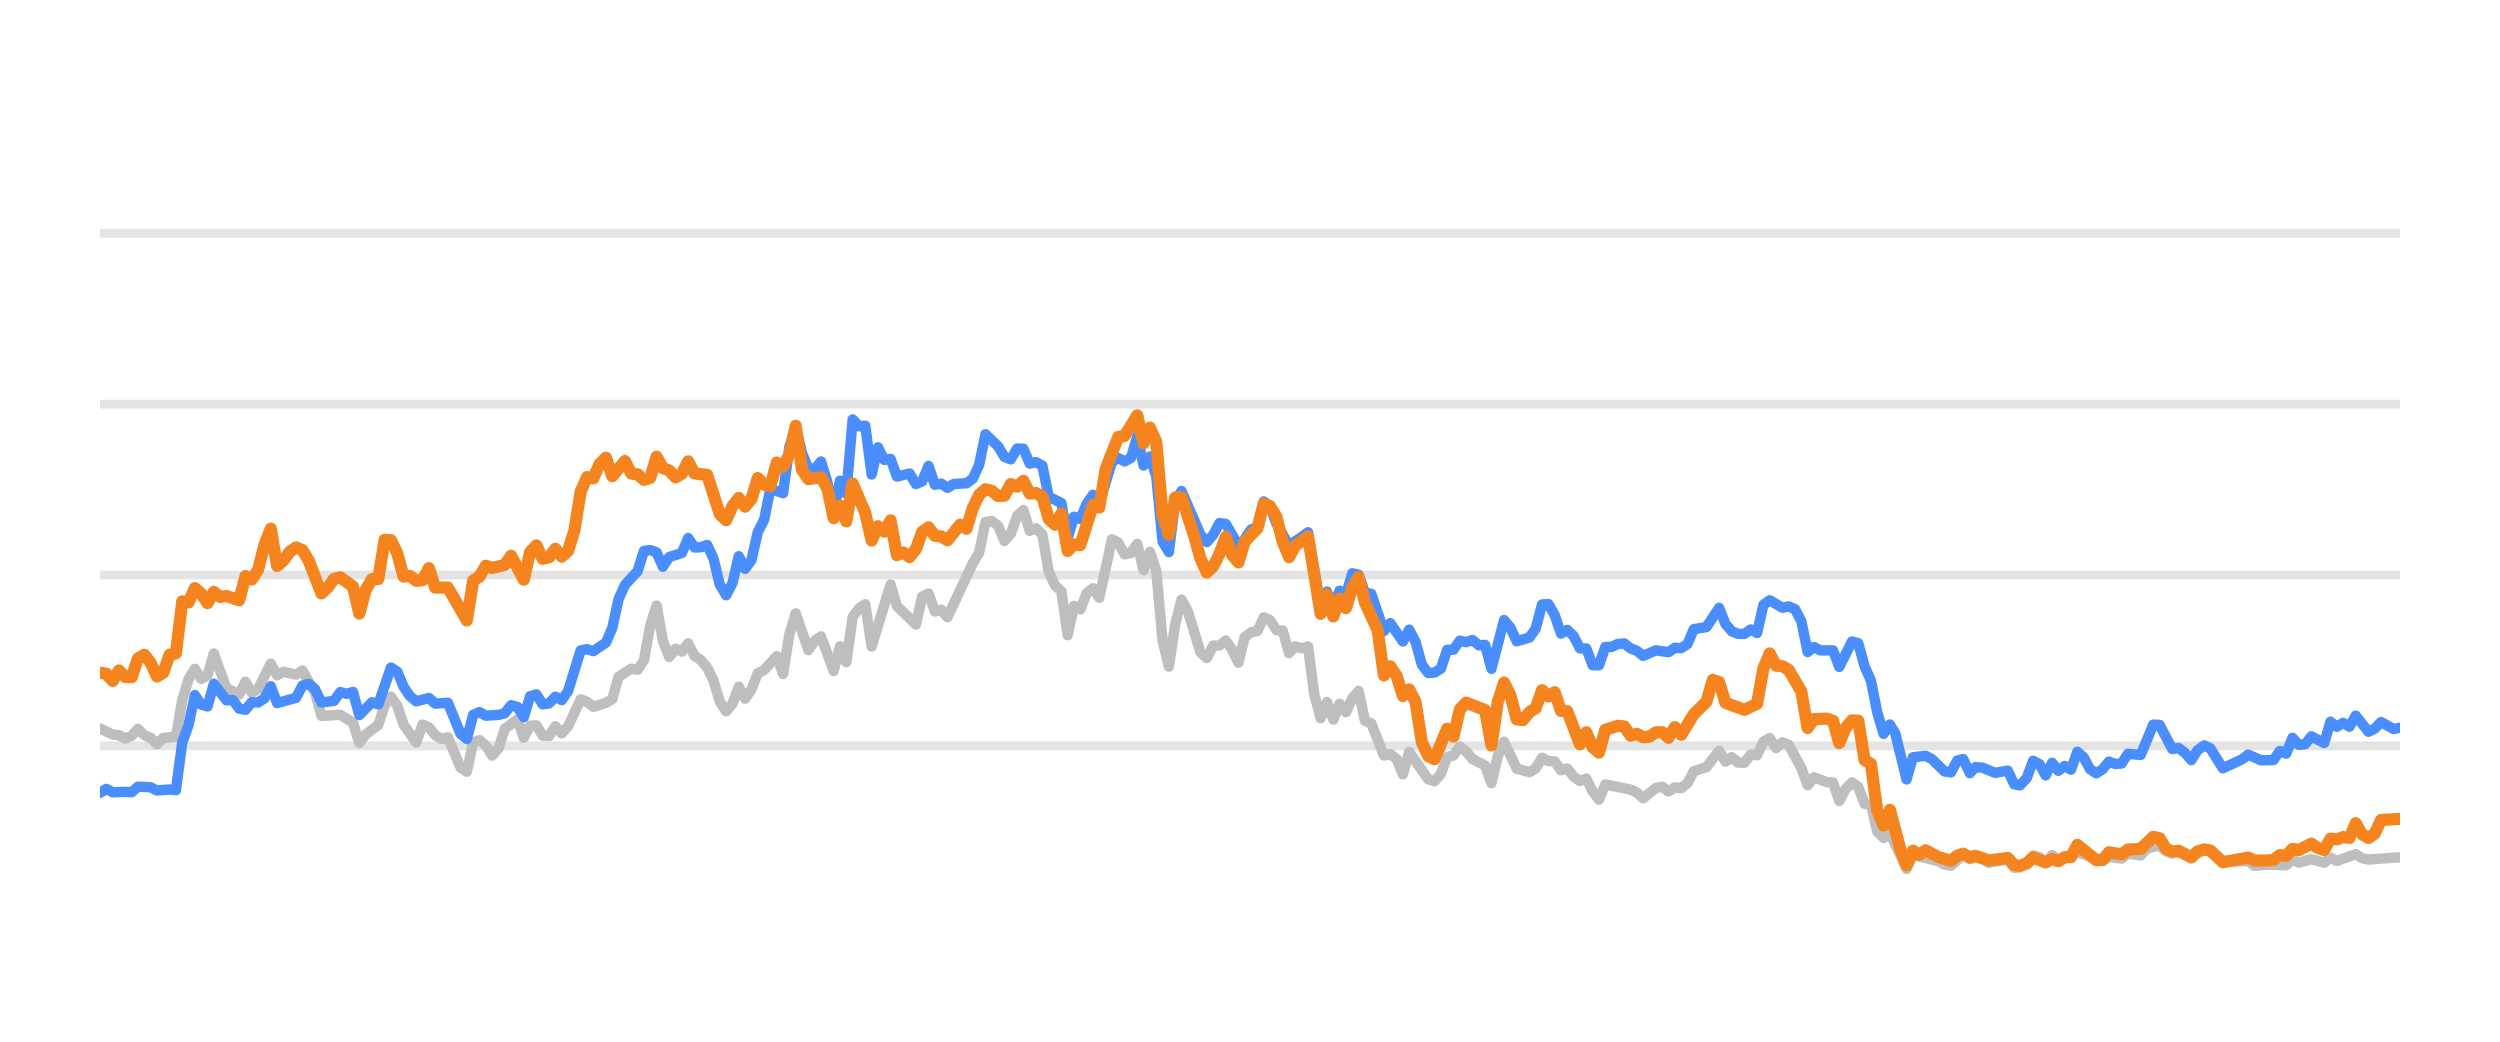
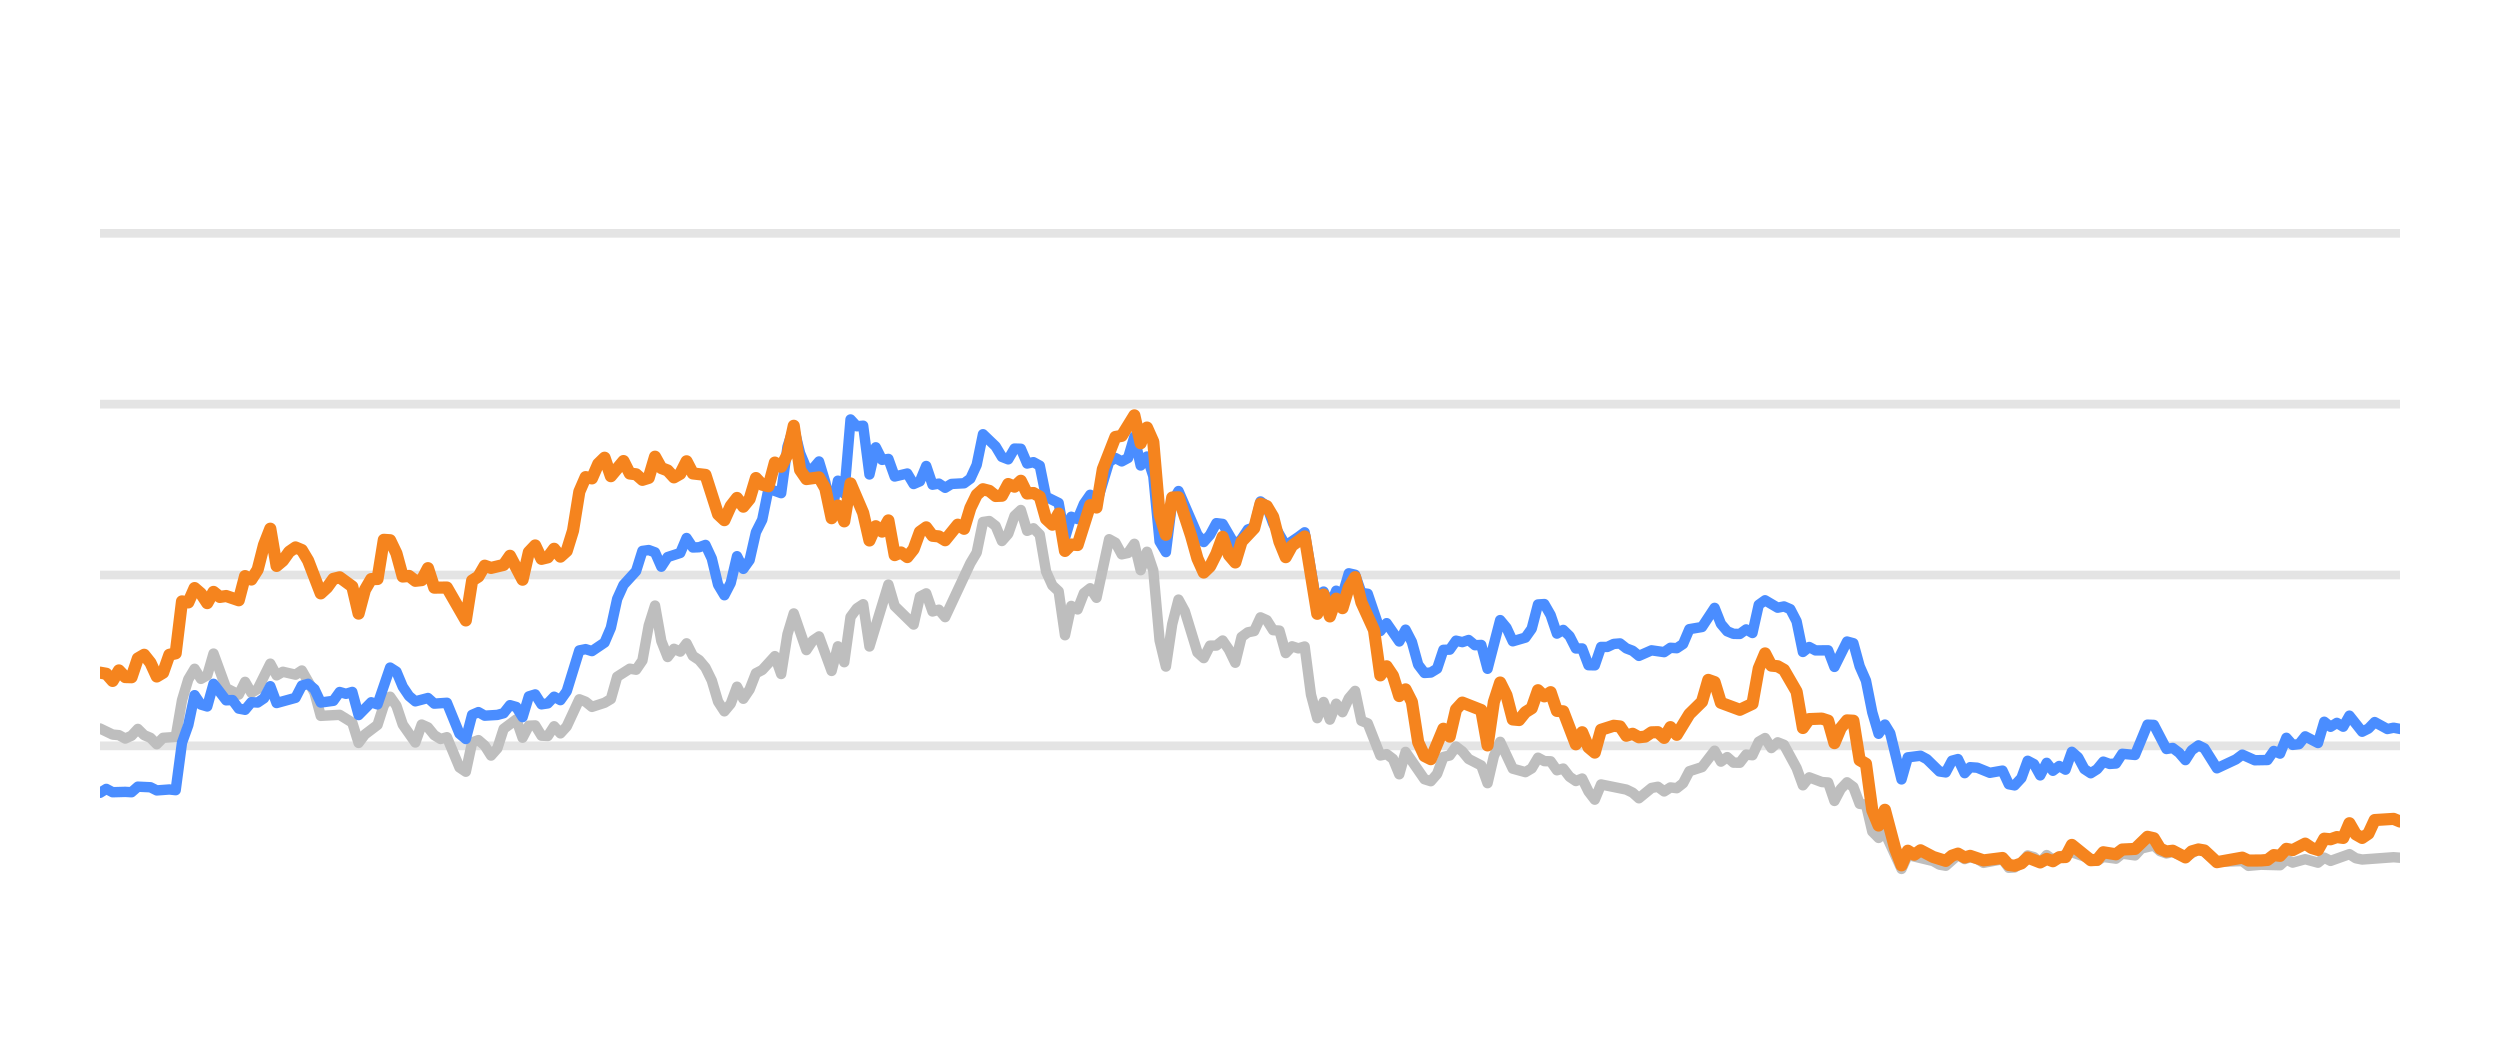
<svg xmlns="http://www.w3.org/2000/svg" width="144pt" height="60pt" viewBox="0 0 144 60" version="1.1">
  <defs>
    <style type="text/css">*{stroke-linejoin: round; stroke-linecap: butt}</style>
  </defs>
  <g id="figure_1">
    <g id="patch_1">
      <path d="M 0 60  L 144 60  L 144 0  L 0 0  L 0 60  z " style="fill: none; opacity: 0" />
    </g>
    <g id="axes_1">
      <g id="patch_2">
        <path d="M 5.76 52.8  L 138.24 52.8  L 138.24 3.6  L 5.76 3.6  L 5.76 52.8  z " style="fill: none" />
      </g>
      <g id="matplotlib.axis_1" />
      <g id="matplotlib.axis_2" />
      <g id="line2d_1">
-         <path d="M 5.76 42.96  L 138.24 42.96  " clip-path="url(#p772076aa67)" style="fill: none; stroke: #b2b2b2; stroke-opacity: 0.35; stroke-width: 0.5; stroke-linecap: square" />
+         <path d="M 5.76 42.96  L 138.24 42.96  " clip-path="url(#p12162b5269)" style="fill: none; stroke: #b2b2b2; stroke-opacity: 0.35; stroke-width: 0.5; stroke-linecap: square" />
      </g>
      <g id="line2d_2">
-         <path d="M 5.76 33.12  L 138.24 33.12  " clip-path="url(#p772076aa67)" style="fill: none; stroke: #b2b2b2; stroke-opacity: 0.35; stroke-width: 0.5; stroke-linecap: square" />
+         <path d="M 5.76 33.12  L 138.24 33.12  " clip-path="url(#p12162b5269)" style="fill: none; stroke: #b2b2b2; stroke-opacity: 0.35; stroke-width: 0.5; stroke-linecap: square" />
      </g>
      <g id="line2d_3">
-         <path d="M 5.76 23.28  L 138.24 23.28  " clip-path="url(#p772076aa67)" style="fill: none; stroke: #b2b2b2; stroke-opacity: 0.35; stroke-width: 0.5; stroke-linecap: square" />
+         <path d="M 5.76 23.28  L 138.24 23.28  " clip-path="url(#p12162b5269)" style="fill: none; stroke: #b2b2b2; stroke-opacity: 0.35; stroke-width: 0.5; stroke-linecap: square" />
      </g>
      <g id="line2d_4">
-         <path d="M 5.76 13.44  L 138.24 13.44  " clip-path="url(#p772076aa67)" style="fill: none; stroke: #b2b2b2; stroke-opacity: 0.35; stroke-width: 0.5; stroke-linecap: square" />
+         <path d="M 5.76 13.44  L 138.24 13.44  " clip-path="url(#p12162b5269)" style="fill: none; stroke: #b2b2b2; stroke-opacity: 0.35; stroke-width: 0.5; stroke-linecap: square" />
      </g>
      <g id="line2d_5">
-         <path d="M 5.76 41.961  L 6.489 42.311  L 6.853 42.345  L 7.217 42.542  L 7.582 42.379  L 7.946 41.986  L 8.31 42.345  L 8.674 42.498  L 9.039 42.867  L 9.403 42.498  L 10.132 42.448  L 10.496 40.333  L 10.86 39.127  L 11.225 38.522  L 11.589 39.103  L 11.953 38.901  L 12.317 37.646  L 13.046 39.639  L 13.775 40.008  L 14.139 39.275  L 14.503 39.905  L 14.868 39.688  L 15.596 38.227  L 15.96 38.901  L 16.325 38.694  L 17.053 38.862  L 17.418 38.621  L 18.146 39.89  L 18.511 41.233  L 19.603 41.174  L 20.332 41.622  L 20.696 42.793  L 21.061 42.306  L 21.789 41.755  L 22.154 40.628  L 22.518 40.131  L 22.882 40.648  L 23.246 41.735  L 23.975 42.768  L 24.339 41.735  L 24.704 41.897  L 25.068 42.345  L 25.432 42.566  L 25.797 42.463  L 26.525 44.205  L 26.889 44.451  L 27.254 42.763  L 27.618 42.63  L 27.982 42.945  L 28.347 43.521  L 28.711 43.108  L 29.075 41.981  L 29.804 41.44  L 30.168 42.493  L 30.532 41.799  L 30.897 41.784  L 31.261 42.375  L 31.625 42.394  L 31.99 41.833  L 32.354 42.242  L 32.718 41.843  L 33.447 40.279  L 33.811 40.421  L 34.175 40.716  L 34.904 40.48  L 35.268 40.264  L 35.633 38.98  L 36.361 38.517  L 36.726 38.576  L 37.09 38.045  L 37.454 36.033  L 37.818 34.881  L 38.183 36.923  L 38.547 37.843  L 38.911 37.371  L 39.276 37.533  L 39.64 37.056  L 40.004 37.779  L 40.369 38.02  L 40.733 38.453  L 41.097 39.196  L 41.461 40.416  L 41.826 40.972  L 42.19 40.534  L 42.554 39.555  L 42.919 40.249  L 43.283 39.713  L 43.647 38.778  L 44.012 38.591  L 44.74 37.794  L 45.104 38.822  L 45.469 36.534  L 45.833 35.334  L 46.562 37.445  L 46.926 36.903  L 47.29 36.657  L 48.019 38.645  L 48.383 37.228  L 48.747 38.143  L 49.112 35.536  L 49.476 35.044  L 49.84 34.803  L 50.205 37.238  L 51.298 33.671  L 51.662 34.906  L 52.755 35.974  L 53.119 34.365  L 53.483 34.178  L 53.848 35.221  L 54.212 35.118  L 54.576 35.546  L 56.033 32.441  L 56.398 31.831  L 56.762 30.065  L 57.126 30.011  L 57.491 30.291  L 57.855 31.162  L 58.219 30.749  L 58.584 29.715  L 58.948 29.376  L 59.312 30.576  L 59.677 30.429  L 60.041 30.793  L 60.405 32.918  L 60.769 33.72  L 61.134 34.06  L 61.498 36.589  L 61.862 34.901  L 62.227 35.103  L 62.591 34.168  L 62.955 33.883  L 63.32 34.434  L 64.048 31.059  L 64.412 31.26  L 64.777 31.929  L 65.141 31.851  L 65.505 31.324  L 65.87 32.844  L 66.234 31.782  L 66.598 32.859  L 66.963 36.884  L 67.327 38.394  L 67.691 35.954  L 68.055 34.537  L 68.42 35.206  L 69.148 37.578  L 69.513 37.907  L 69.877 37.189  L 70.241 37.184  L 70.606 36.894  L 70.97 37.42  L 71.334 38.173  L 71.698 36.687  L 72.063 36.421  L 72.427 36.348  L 72.791 35.56  L 73.156 35.723  L 73.52 36.298  L 73.884 36.323  L 74.249 37.617  L 74.613 37.228  L 74.977 37.346  L 75.341 37.238  L 75.706 40.008  L 76.07 41.366  L 76.434 40.436  L 76.799 41.45  L 77.163 40.534  L 77.527 41.022  L 77.892 40.224  L 78.256 39.796  L 78.62 41.518  L 78.984 41.666  L 79.713 43.516  L 80.077 43.437  L 80.442 43.713  L 80.806 44.598  L 81.17 43.309  L 82.263 44.884  L 82.627 44.997  L 82.992 44.579  L 83.356 43.6  L 83.72 43.516  L 84.085 43.004  L 84.449 43.28  L 84.813 43.718  L 85.542 44.092  L 85.906 45.11  L 86.27 43.555  L 86.635 42.729  L 87.363 44.274  L 88.092 44.475  L 88.456 44.259  L 88.821 43.644  L 89.185 43.841  L 89.549 43.851  L 89.913 44.367  L 90.278 44.269  L 90.642 44.741  L 91.006 44.987  L 91.371 44.844  L 91.735 45.587  L 92.099 46.06  L 92.464 45.184  L 93.921 45.479  L 94.285 45.656  L 94.649 45.981  L 95.378 45.386  L 95.742 45.317  L 96.107 45.587  L 96.471 45.356  L 96.835 45.4  L 97.199 45.115  L 97.564 44.421  L 98.292 44.185  L 99.021 43.24  L 99.385 43.87  L 99.75 43.609  L 100.114 43.929  L 100.478 43.934  L 100.842 43.462  L 101.207 43.501  L 101.571 42.724  L 101.935 42.512  L 102.3 43.088  L 102.664 42.758  L 103.028 42.901  L 103.757 44.239  L 104.121 45.233  L 104.485 44.775  L 105.214 45.046  L 105.578 45.071  L 105.943 46.133  L 106.307 45.445  L 106.671 45.061  L 107.036 45.331  L 107.4 46.301  L 107.764 46.345  L 108.128 47.895  L 108.493 48.264  L 108.857 47.964  L 109.818 50.05  L 110.181 49.248  L 111.645 49.597  L 112.008 49.804  L 112.372 49.868  L 113.077 49.248  L 113.465 49.484  L 113.783 49.376  L 114.193 49.479  L 114.557 49.7  L 115.649 49.494  L 116.015 49.986  L 116.348 49.966  L 116.742 49.7  L 117.105 49.272  L 117.468 49.371  L 117.828 49.681  L 118.201 49.253  L 118.561 49.513  L 119.654 49.09  L 121.113 49.587  L 121.475 49.361  L 122.205 49.459  L 122.568 49.169  L 123.303 49.272  L 123.669 48.874  L 124.394 48.702  L 124.758 49.031  L 125.119 49.159  L 125.481 49.08  L 126.216 49.366  L 126.968 48.908  L 127.31 49.051  L 128.035 49.646  L 129.499 49.597  L 129.859 49.873  L 130.585 49.809  L 131.682 49.838  L 132.047 49.509  L 132.41 49.686  L 133.136 49.489  L 133.873 49.691  L 134.235 49.4  L 134.599 49.587  L 135.689 49.199  L 136.058 49.435  L 136.423 49.509  L 138.24 49.376  L 138.24 49.376  " clip-path="url(#p772076aa67)" style="fill: none; stroke: #bebebe; stroke-width: 0.6; stroke-linecap: round" />
+         <path d="M 5.76 41.961  L 6.487 42.311  L 6.85 42.345  L 7.213 42.542  L 7.576 42.379  L 7.94 41.986  L 8.303 42.345  L 8.666 42.498  L 9.03 42.867  L 9.393 42.498  L 10.119 42.448  L 10.483 40.333  L 10.846 39.127  L 11.209 38.522  L 11.573 39.103  L 11.936 38.901  L 12.299 37.646  L 13.026 39.639  L 13.752 40.008  L 14.116 39.275  L 14.479 39.905  L 14.842 39.688  L 15.569 38.227  L 15.932 38.901  L 16.295 38.694  L 17.022 38.862  L 17.385 38.621  L 18.112 39.89  L 18.475 41.233  L 19.565 41.174  L 20.291 41.622  L 20.655 42.793  L 21.018 42.306  L 21.745 41.755  L 22.108 40.628  L 22.471 40.131  L 22.834 40.648  L 23.198 41.735  L 23.924 42.768  L 24.288 41.735  L 24.651 41.897  L 25.014 42.345  L 25.377 42.566  L 25.741 42.463  L 26.467 44.205  L 26.831 44.451  L 27.194 42.763  L 27.557 42.63  L 27.92 42.945  L 28.284 43.521  L 28.647 43.108  L 29.01 41.981  L 29.737 41.44  L 30.1 42.493  L 30.463 41.799  L 30.827 41.784  L 31.19 42.375  L 31.553 42.394  L 31.917 41.833  L 32.28 42.242  L 32.643 41.843  L 33.37 40.279  L 33.733 40.421  L 34.096 40.716  L 34.823 40.48  L 35.186 40.264  L 35.549 38.98  L 36.276 38.517  L 36.639 38.576  L 37.003 38.045  L 37.366 36.033  L 37.729 34.881  L 38.092 36.923  L 38.456 37.843  L 38.819 37.371  L 39.182 37.533  L 39.546 37.056  L 39.909 37.779  L 40.272 38.02  L 40.635 38.453  L 40.999 39.196  L 41.362 40.416  L 41.725 40.972  L 42.089 40.534  L 42.452 39.555  L 42.815 40.249  L 43.178 39.713  L 43.542 38.778  L 43.905 38.591  L 44.632 37.794  L 44.995 38.822  L 45.358 36.534  L 45.721 35.334  L 46.448 37.445  L 46.811 36.903  L 47.175 36.657  L 47.901 38.645  L 48.264 37.228  L 48.628 38.143  L 48.991 35.536  L 49.354 35.044  L 49.718 34.803  L 50.081 37.238  L 51.171 33.671  L 51.534 34.906  L 52.624 35.974  L 52.987 34.365  L 53.35 34.178  L 53.714 35.221  L 54.077 35.118  L 54.44 35.546  L 55.893 32.441  L 56.257 31.831  L 56.62 30.065  L 56.983 30.011  L 57.347 30.291  L 57.71 31.162  L 58.073 30.749  L 58.436 29.715  L 58.8 29.376  L 59.163 30.576  L 59.526 30.429  L 59.89 30.793  L 60.253 32.918  L 60.616 33.72  L 60.979 34.06  L 61.343 36.589  L 61.706 34.901  L 62.069 35.103  L 62.433 34.168  L 62.796 33.883  L 63.159 34.434  L 63.886 31.059  L 64.249 31.26  L 64.612 31.929  L 64.976 31.851  L 65.339 31.324  L 65.702 32.844  L 66.066 31.782  L 66.429 32.859  L 66.792 36.884  L 67.155 38.394  L 67.519 35.954  L 67.882 34.537  L 68.245 35.206  L 68.972 37.578  L 69.335 37.907  L 69.698 37.189  L 70.062 37.184  L 70.425 36.894  L 70.788 37.42  L 71.152 38.173  L 71.515 36.687  L 71.878 36.421  L 72.241 36.348  L 72.605 35.56  L 72.968 35.723  L 73.331 36.298  L 73.695 36.323  L 74.058 37.617  L 74.421 37.228  L 74.784 37.346  L 75.148 37.238  L 75.511 40.008  L 75.874 41.366  L 76.238 40.436  L 76.601 41.45  L 76.964 40.534  L 77.327 41.022  L 77.691 40.224  L 78.054 39.796  L 78.417 41.518  L 78.781 41.666  L 79.507 43.516  L 79.87 43.437  L 80.234 43.713  L 80.597 44.598  L 80.96 43.309  L 82.05 44.884  L 82.413 44.997  L 82.777 44.579  L 83.14 43.6  L 83.503 43.516  L 83.867 43.004  L 84.23 43.28  L 84.593 43.718  L 85.32 44.092  L 85.683 45.11  L 86.046 43.555  L 86.41 42.729  L 87.136 44.274  L 87.863 44.475  L 88.226 44.259  L 88.589 43.644  L 88.953 43.841  L 89.316 43.851  L 89.679 44.367  L 90.042 44.269  L 90.406 44.741  L 90.769 44.987  L 91.132 44.844  L 91.496 45.587  L 91.859 46.06  L 92.222 45.184  L 93.675 45.479  L 94.039 45.656  L 94.402 45.981  L 95.128 45.386  L 95.492 45.317  L 95.855 45.587  L 96.218 45.356  L 96.582 45.4  L 96.945 45.115  L 97.308 44.421  L 98.035 44.185  L 98.761 43.24  L 99.125 43.87  L 99.488 43.609  L 99.851 43.929  L 100.214 43.934  L 100.578 43.462  L 100.941 43.501  L 101.304 42.724  L 101.668 42.512  L 102.031 43.088  L 102.394 42.758  L 102.757 42.901  L 103.484 44.239  L 103.847 45.233  L 104.211 44.775  L 104.937 45.046  L 105.3 45.071  L 105.664 46.133  L 106.027 45.445  L 106.39 45.061  L 106.754 45.331  L 107.117 46.301  L 107.48 46.345  L 107.843 47.895  L 108.207 48.264  L 108.57 47.964  L 109.528 50.05  L 109.89 49.248  L 111.35 49.597  L 111.712 49.804  L 112.075 49.868  L 112.778 49.248  L 113.165 49.484  L 113.482 49.376  L 113.891 49.479  L 114.254 49.7  L 115.343 49.494  L 115.708 49.986  L 116.04 49.966  L 116.433 49.7  L 116.795 49.272  L 117.157 49.371  L 117.516 49.681  L 117.888 49.253  L 118.247 49.513  L 119.337 49.09  L 120.792 49.587  L 121.152 49.361  L 121.88 49.459  L 122.243 49.169  L 122.976 49.272  L 123.34 48.874  L 124.063 48.702  L 124.427 49.031  L 124.786 49.159  L 125.148 49.08  L 125.88 49.366  L 126.631 48.908  L 126.971 49.051  L 127.695 49.646  L 129.155 49.597  L 129.513 49.873  L 130.237 49.809  L 131.331 49.838  L 131.695 49.509  L 132.057 49.686  L 132.781 49.489  L 133.516 49.691  L 133.877 49.4  L 134.24 49.587  L 135.327 49.199  L 135.695 49.435  L 136.059 49.509  L 137.871 49.376  L 138.24 49.405  L 138.24 49.405  " clip-path="url(#p12162b5269)" style="fill: none; stroke: #bebebe; stroke-width: 0.6; stroke-linecap: round" />
      </g>
      <g id="line2d_6">
-         <path d="M 5.76 45.666  L 6.124 45.44  L 6.489 45.632  L 7.217 45.612  L 7.582 45.632  L 7.946 45.312  L 8.674 45.346  L 9.039 45.528  L 9.767 45.474  L 10.132 45.513  L 10.496 42.778  L 10.86 41.76  L 11.225 40.042  L 11.589 40.584  L 11.953 40.692  L 12.317 39.388  L 13.046 40.338  L 13.41 40.323  L 13.775 40.815  L 14.139 40.884  L 14.503 40.446  L 14.868 40.466  L 15.232 40.22  L 15.596 39.526  L 15.96 40.495  L 17.053 40.195  L 17.418 39.491  L 17.782 39.388  L 18.146 39.693  L 18.511 40.466  L 19.239 40.367  L 19.603 39.86  L 19.968 39.964  L 20.332 39.855  L 20.696 41.189  L 21.425 40.451  L 21.789 40.574  L 22.518 38.453  L 22.882 38.685  L 23.246 39.555  L 23.611 40.092  L 23.975 40.397  L 24.704 40.205  L 25.068 40.53  L 25.797 40.48  L 26.525 42.261  L 26.889 42.566  L 27.254 41.174  L 27.618 41.017  L 27.982 41.223  L 28.711 41.179  L 29.075 41.081  L 29.44 40.618  L 29.804 40.721  L 30.168 41.307  L 30.532 40.111  L 30.897 39.998  L 31.261 40.569  L 31.625 40.515  L 31.99 40.131  L 32.354 40.328  L 32.718 39.816  L 33.447 37.464  L 33.811 37.391  L 34.175 37.504  L 34.904 37.012  L 35.268 36.161  L 35.633 34.498  L 35.997 33.691  L 36.726 32.894  L 37.09 31.733  L 37.454 31.683  L 37.818 31.816  L 38.183 32.643  L 38.547 32.087  L 39.276 31.851  L 39.64 30.99  L 40.004 31.536  L 40.369 31.521  L 40.733 31.388  L 41.097 32.17  L 41.461 33.681  L 41.826 34.286  L 42.19 33.582  L 42.554 32.038  L 42.919 32.766  L 43.283 32.259  L 43.647 30.655  L 44.012 29.937  L 44.376 28.146  L 45.104 28.407  L 45.469 25.735  L 45.833 24.623  L 46.197 26.104  L 46.562 26.98  L 46.926 27.009  L 47.29 26.581  L 47.655 27.782  L 48.019 29.499  L 48.383 27.688  L 48.747 28.441  L 49.112 24.161  L 49.476 24.554  L 49.84 24.52  L 50.205 27.329  L 50.569 25.765  L 50.933 26.488  L 51.298 26.434  L 51.662 27.447  L 52.39 27.275  L 52.755 27.88  L 53.119 27.723  L 53.483 26.842  L 53.848 27.92  L 54.212 27.856  L 54.576 28.097  L 54.941 27.875  L 55.669 27.836  L 56.033 27.57  L 56.398 26.778  L 56.762 25.012  L 57.491 25.71  L 57.855 26.316  L 58.219 26.458  L 58.584 25.838  L 58.948 25.848  L 59.312 26.699  L 59.677 26.621  L 60.041 26.822  L 60.405 28.613  L 61.134 28.972  L 61.498 30.995  L 61.862 29.765  L 62.227 29.897  L 62.591 29.022  L 62.955 28.5  L 63.32 29.007  L 64.048 26.601  L 64.412 26.38  L 64.777 26.576  L 65.141 26.38  L 65.505 25.15  L 65.87 26.813  L 66.234 26.296  L 66.598 27.418  L 66.963 31.191  L 67.327 31.801  L 67.691 28.899  L 68.055 28.284  L 69.148 30.803  L 69.513 31.221  L 69.877 30.808  L 70.241 30.134  L 70.606 30.178  L 71.334 31.428  L 71.698 31.044  L 72.063 30.498  L 72.427 30.365  L 72.791 28.884  L 73.156 29.154  L 73.52 30.153  L 74.249 31.423  L 74.977 30.931  L 75.341 30.66  L 76.07 34.999  L 76.434 34.074  L 76.799 34.916  L 77.163 34.025  L 77.527 34.261  L 77.892 33.022  L 78.256 33.105  L 78.62 34.153  L 78.984 34.202  L 79.713 36.348  L 80.077 35.895  L 80.806 36.948  L 81.17 36.269  L 81.535 36.972  L 81.899 38.286  L 82.263 38.763  L 82.627 38.739  L 82.992 38.517  L 83.356 37.43  L 83.72 37.42  L 84.085 36.903  L 84.449 36.987  L 84.813 36.864  L 85.178 37.164  L 85.542 37.149  L 85.906 38.522  L 86.635 35.718  L 86.999 36.156  L 87.363 36.938  L 88.092 36.726  L 88.456 36.215  L 88.821 34.817  L 89.185 34.793  L 89.549 35.427  L 89.913 36.495  L 90.278 36.284  L 90.642 36.638  L 91.006 37.351  L 91.371 37.351  L 91.735 38.316  L 92.099 38.325  L 92.464 37.263  L 92.828 37.263  L 93.192 37.09  L 93.556 37.061  L 93.921 37.346  L 94.285 37.484  L 94.649 37.779  L 95.378 37.459  L 96.107 37.563  L 96.471 37.312  L 96.835 37.336  L 97.199 37.095  L 97.564 36.239  L 98.292 36.116  L 99.021 35.014  L 99.385 35.934  L 99.75 36.362  L 100.114 36.51  L 100.478 36.515  L 100.842 36.254  L 101.207 36.461  L 101.571 34.837  L 101.935 34.576  L 102.664 35.004  L 103.028 34.931  L 103.393 35.088  L 103.757 35.787  L 104.121 37.553  L 104.485 37.268  L 104.85 37.464  L 105.578 37.459  L 105.943 38.414  L 106.671 36.953  L 107.036 37.051  L 107.4 38.379  L 107.764 39.206  L 108.128 41.031  L 108.493 42.266  L 108.857 41.735  L 109.165 42.237  L 109.818 44.894  L 110.181 43.624  L 110.915 43.531  L 111.281 43.728  L 112.008 44.436  L 112.372 44.49  L 112.732 43.816  L 113.077 43.723  L 113.465 44.534  L 113.783 44.19  L 114.193 44.22  L 114.919 44.515  L 115.649 44.387  L 116.015 45.174  L 116.348 45.238  L 116.742 44.815  L 117.105 43.821  L 117.468 44.013  L 117.828 44.662  L 118.201 43.939  L 118.561 44.397  L 118.927 44.121  L 119.289 44.333  L 119.654 43.304  L 120.018 43.624  L 120.38 44.298  L 120.747 44.539  L 121.113 44.308  L 121.475 43.87  L 121.839 44.003  L 122.205 43.978  L 122.568 43.418  L 123.303 43.486  L 124.027 41.74  L 124.394 41.755  L 125.119 43.142  L 125.481 43.083  L 125.851 43.359  L 126.216 43.782  L 126.577 43.216  L 126.968 42.935  L 127.31 43.103  L 128.035 44.254  L 129.132 43.742  L 129.499 43.467  L 130.224 43.791  L 130.955 43.777  L 131.32 43.255  L 131.682 43.408  L 132.047 42.498  L 132.41 42.906  L 132.777 42.862  L 133.136 42.414  L 133.873 42.798  L 134.235 41.573  L 134.599 41.863  L 134.965 41.637  L 135.329 41.858  L 135.689 41.223  L 136.423 42.148  L 136.786 41.966  L 137.149 41.592  L 137.88 41.991  L 138.24 41.917  L 138.24 41.917  " clip-path="url(#p772076aa67)" style="fill: none; stroke: #4a8dff; stroke-width: 0.6; stroke-linecap: round" />
+         <path d="M 5.76 45.666  L 6.123 45.44  L 6.487 45.632  L 7.213 45.612  L 7.576 45.632  L 7.94 45.312  L 8.666 45.346  L 9.03 45.528  L 9.756 45.474  L 10.119 45.513  L 10.483 42.778  L 10.846 41.76  L 11.209 40.042  L 11.573 40.584  L 11.936 40.692  L 12.299 39.388  L 13.026 40.338  L 13.389 40.323  L 13.752 40.815  L 14.116 40.884  L 14.479 40.446  L 14.842 40.466  L 15.205 40.22  L 15.569 39.526  L 15.932 40.495  L 17.022 40.195  L 17.385 39.491  L 17.748 39.388  L 18.112 39.693  L 18.475 40.466  L 19.202 40.367  L 19.565 39.86  L 19.928 39.964  L 20.291 39.855  L 20.655 41.189  L 21.381 40.451  L 21.745 40.574  L 22.471 38.453  L 22.834 38.685  L 23.198 39.555  L 23.561 40.092  L 23.924 40.397  L 24.651 40.205  L 25.014 40.53  L 25.741 40.48  L 26.467 42.261  L 26.831 42.566  L 27.194 41.174  L 27.557 41.017  L 27.92 41.223  L 28.647 41.179  L 29.01 41.081  L 29.374 40.618  L 29.737 40.721  L 30.1 41.307  L 30.463 40.111  L 30.827 39.998  L 31.19 40.569  L 31.553 40.515  L 31.917 40.131  L 32.28 40.328  L 32.643 39.816  L 33.37 37.464  L 33.733 37.391  L 34.096 37.504  L 34.823 37.012  L 35.186 36.161  L 35.549 34.498  L 35.913 33.691  L 36.639 32.894  L 37.003 31.733  L 37.366 31.683  L 37.729 31.816  L 38.092 32.643  L 38.456 32.087  L 39.182 31.851  L 39.546 30.99  L 39.909 31.536  L 40.272 31.521  L 40.635 31.388  L 40.999 32.17  L 41.362 33.681  L 41.725 34.286  L 42.089 33.582  L 42.452 32.038  L 42.815 32.766  L 43.178 32.259  L 43.542 30.655  L 43.905 29.937  L 44.268 28.146  L 44.995 28.407  L 45.358 25.735  L 45.721 24.623  L 46.085 26.104  L 46.448 26.98  L 46.811 27.009  L 47.175 26.581  L 47.538 27.782  L 47.901 29.499  L 48.264 27.688  L 48.628 28.441  L 48.991 24.161  L 49.354 24.554  L 49.718 24.52  L 50.081 27.329  L 50.444 25.765  L 50.807 26.488  L 51.171 26.434  L 51.534 27.447  L 52.261 27.275  L 52.624 27.88  L 52.987 27.723  L 53.35 26.842  L 53.714 27.92  L 54.077 27.856  L 54.44 28.097  L 54.804 27.875  L 55.53 27.836  L 55.893 27.57  L 56.257 26.778  L 56.62 25.012  L 57.347 25.71  L 57.71 26.316  L 58.073 26.458  L 58.436 25.838  L 58.8 25.848  L 59.163 26.699  L 59.526 26.621  L 59.89 26.822  L 60.253 28.613  L 60.979 28.972  L 61.343 30.995  L 61.706 29.765  L 62.069 29.897  L 62.433 29.022  L 62.796 28.5  L 63.159 29.007  L 63.886 26.601  L 64.249 26.38  L 64.612 26.576  L 64.976 26.38  L 65.339 25.15  L 65.702 26.813  L 66.066 26.296  L 66.429 27.418  L 66.792 31.191  L 67.155 31.801  L 67.519 28.899  L 67.882 28.284  L 68.972 30.803  L 69.335 31.221  L 69.698 30.808  L 70.062 30.134  L 70.425 30.178  L 71.152 31.428  L 71.515 31.044  L 71.878 30.498  L 72.241 30.365  L 72.605 28.884  L 72.968 29.154  L 73.331 30.153  L 74.058 31.423  L 74.784 30.931  L 75.148 30.66  L 75.874 34.999  L 76.238 34.074  L 76.601 34.916  L 76.964 34.025  L 77.327 34.261  L 77.691 33.022  L 78.054 33.105  L 78.417 34.153  L 78.781 34.202  L 79.507 36.348  L 79.87 35.895  L 80.597 36.948  L 80.96 36.269  L 81.324 36.972  L 81.687 38.286  L 82.05 38.763  L 82.413 38.739  L 82.777 38.517  L 83.14 37.43  L 83.503 37.42  L 83.867 36.903  L 84.23 36.987  L 84.593 36.864  L 84.956 37.164  L 85.32 37.149  L 85.683 38.522  L 86.41 35.718  L 86.773 36.156  L 87.136 36.938  L 87.863 36.726  L 88.226 36.215  L 88.589 34.817  L 88.953 34.793  L 89.316 35.427  L 89.679 36.495  L 90.042 36.284  L 90.406 36.638  L 90.769 37.351  L 91.132 37.351  L 91.496 38.316  L 91.859 38.325  L 92.222 37.263  L 92.585 37.263  L 92.949 37.09  L 93.312 37.061  L 93.675 37.346  L 94.039 37.484  L 94.402 37.779  L 95.128 37.459  L 95.855 37.563  L 96.218 37.312  L 96.582 37.336  L 96.945 37.095  L 97.308 36.239  L 98.035 36.116  L 98.761 35.014  L 99.125 35.934  L 99.488 36.362  L 99.851 36.51  L 100.214 36.515  L 100.578 36.254  L 100.941 36.461  L 101.304 34.837  L 101.668 34.576  L 102.394 35.004  L 102.757 34.931  L 103.121 35.088  L 103.484 35.787  L 103.847 37.553  L 104.211 37.268  L 104.574 37.464  L 105.3 37.459  L 105.664 38.414  L 106.39 36.953  L 106.754 37.051  L 107.117 38.379  L 107.48 39.206  L 107.843 41.031  L 108.207 42.266  L 108.57 41.735  L 108.877 42.237  L 109.528 44.894  L 109.89 43.624  L 110.622 43.531  L 110.987 43.728  L 111.712 44.436  L 112.075 44.49  L 112.434 43.816  L 112.778 43.723  L 113.165 44.534  L 113.482 44.19  L 113.891 44.22  L 114.615 44.515  L 115.343 44.387  L 115.708 45.174  L 116.04 45.238  L 116.433 44.815  L 116.795 43.821  L 117.157 44.013  L 117.516 44.662  L 117.888 43.939  L 118.247 44.397  L 118.611 44.121  L 118.973 44.333  L 119.337 43.304  L 119.7 43.624  L 120.06 44.298  L 120.427 44.539  L 120.792 44.308  L 121.152 43.87  L 121.516 44.003  L 121.88 43.978  L 122.243 43.418  L 122.976 43.486  L 123.697 41.74  L 124.063 41.755  L 124.786 43.142  L 125.148 43.083  L 125.516 43.359  L 125.88 43.782  L 126.24 43.216  L 126.631 42.935  L 126.971 43.103  L 127.695 44.254  L 128.788 43.742  L 129.155 43.467  L 129.877 43.791  L 130.606 43.777  L 130.97 43.255  L 131.331 43.408  L 131.695 42.498  L 132.057 42.906  L 132.424 42.862  L 132.781 42.414  L 133.516 42.798  L 133.877 41.573  L 134.24 41.863  L 134.605 41.637  L 134.968 41.858  L 135.327 41.223  L 136.059 42.148  L 136.421 41.966  L 136.783 41.592  L 137.512 41.991  L 137.871 41.917  L 138.24 41.986  L 138.24 41.986  " clip-path="url(#p12162b5269)" style="fill: none; stroke: #4a8dff; stroke-width: 0.6; stroke-linecap: round" />
      </g>
      <g id="line2d_7">
-         <path d="M 5.76 38.744  L 6.124 38.808  L 6.489 39.221  L 6.853 38.616  L 7.217 38.999  L 7.582 39.009  L 7.946 37.927  L 8.31 37.715  L 8.674 38.173  L 9.039 38.965  L 9.403 38.748  L 9.767 37.715  L 10.132 37.632  L 10.496 34.64  L 10.86 34.699  L 11.225 33.873  L 11.589 34.188  L 11.953 34.739  L 12.317 34.094  L 12.682 34.384  L 13.046 34.33  L 13.775 34.576  L 14.139 33.184  L 14.503 33.381  L 14.868 32.81  L 15.232 31.388  L 15.596 30.453  L 15.96 32.598  L 16.325 32.293  L 16.689 31.782  L 17.053 31.531  L 17.418 31.683  L 17.782 32.289  L 18.511 34.178  L 18.875 33.843  L 19.239 33.341  L 19.603 33.253  L 20.332 33.784  L 20.696 35.344  L 21.061 33.981  L 21.425 33.356  L 21.789 33.351  L 22.154 31.093  L 22.518 31.118  L 22.882 31.875  L 23.246 33.209  L 23.611 33.174  L 23.975 33.455  L 24.339 33.415  L 24.704 32.726  L 25.068 33.848  L 25.797 33.843  L 26.889 35.737  L 27.254 33.44  L 27.618 33.209  L 27.982 32.584  L 28.347 32.712  L 29.075 32.539  L 29.44 32.013  L 30.168 33.391  L 30.532 31.801  L 30.897 31.418  L 31.261 32.19  L 31.625 32.102  L 31.99 31.61  L 32.354 32.062  L 32.718 31.737  L 33.083 30.567  L 33.447 28.318  L 33.811 27.482  L 34.175 27.555  L 34.54 26.719  L 34.904 26.365  L 35.268 27.428  L 35.997 26.557  L 36.361 27.275  L 36.726 27.319  L 37.09 27.639  L 37.454 27.526  L 37.818 26.306  L 38.183 26.96  L 38.547 27.098  L 38.911 27.496  L 39.276 27.29  L 39.64 26.571  L 40.004 27.27  L 40.733 27.354  L 41.461 29.622  L 41.826 29.961  L 42.19 29.15  L 42.554 28.682  L 42.919 29.184  L 43.283 28.741  L 43.647 27.536  L 44.012 27.92  L 44.376 28.008  L 44.74 26.645  L 45.104 26.886  L 45.469 26.183  L 45.833 24.525  L 46.197 27.068  L 46.562 27.595  L 47.29 27.496  L 47.655 28.131  L 48.019 29.848  L 48.383 29.12  L 48.747 30.03  L 49.112 27.846  L 49.84 29.543  L 50.205 31.132  L 50.569 30.311  L 50.933 30.621  L 51.298 29.976  L 51.662 31.974  L 52.026 31.821  L 52.39 32.087  L 52.755 31.634  L 53.119 30.635  L 53.483 30.375  L 53.848 30.862  L 54.212 30.896  L 54.576 31.118  L 55.305 30.222  L 55.669 30.458  L 56.033 29.258  L 56.398 28.505  L 56.762 28.18  L 57.126 28.274  L 57.491 28.569  L 57.855 28.554  L 58.219 27.88  L 58.584 28.033  L 58.948 27.693  L 59.312 28.426  L 59.677 28.397  L 60.041 28.603  L 60.405 29.888  L 60.769 30.222  L 61.134 29.583  L 61.498 31.733  L 61.862 31.364  L 62.227 31.393  L 62.955 29.095  L 63.32 29.233  L 63.684 27.024  L 64.412 25.169  L 64.777 25.105  L 65.505 23.925  L 65.87 25.533  L 66.234 24.628  L 66.598 25.445  L 66.963 29.642  L 67.327 30.803  L 67.691 28.658  L 68.055 28.643  L 68.784 30.872  L 69.148 32.17  L 69.513 32.977  L 69.877 32.628  L 70.241 31.905  L 70.606 30.921  L 70.97 31.969  L 71.334 32.397  L 71.698 31.196  L 72.427 30.424  L 72.791 29.012  L 73.156 29.154  L 73.52 29.765  L 73.884 31.201  L 74.249 32.092  L 74.613 31.432  L 75.341 30.901  L 76.07 35.354  L 76.434 34.247  L 76.799 35.506  L 77.163 34.483  L 77.527 35.029  L 77.892 33.833  L 78.256 33.243  L 78.62 34.699  L 79.349 36.293  L 79.713 38.901  L 80.077 38.379  L 80.442 38.921  L 80.806 40.092  L 81.17 39.708  L 81.535 40.426  L 81.899 42.753  L 82.263 43.545  L 82.627 43.728  L 83.356 41.976  L 83.72 42.429  L 84.085 40.864  L 84.449 40.47  L 85.542 40.899  L 85.906 42.935  L 86.27 40.436  L 86.635 39.314  L 86.999 40.042  L 87.363 41.44  L 87.728 41.474  L 88.092 41.022  L 88.456 40.795  L 88.821 39.757  L 89.185 40.111  L 89.549 39.87  L 89.913 40.948  L 90.278 40.972  L 91.006 42.871  L 91.371 42.178  L 91.735 43.044  L 92.099 43.349  L 92.464 42.035  L 93.192 41.804  L 93.556 41.843  L 93.921 42.379  L 94.285 42.266  L 94.649 42.468  L 95.014 42.429  L 95.378 42.183  L 95.742 42.173  L 96.107 42.502  L 96.471 41.883  L 96.835 42.325  L 97.564 41.135  L 98.292 40.421  L 98.657 39.162  L 99.021 39.29  L 99.385 40.48  L 100.478 40.884  L 101.207 40.539  L 101.571 38.502  L 101.935 37.637  L 102.3 38.34  L 102.664 38.375  L 103.028 38.581  L 103.757 39.836  L 104.121 41.932  L 104.485 41.42  L 105.214 41.391  L 105.578 41.509  L 105.943 42.803  L 106.307 41.937  L 106.671 41.494  L 107.036 41.514  L 107.4 43.782  L 107.764 43.993  L 108.128 46.67  L 108.493 47.55  L 108.857 46.645  L 109.454 48.894  L 109.818 49.843  L 110.181 49.002  L 110.554 49.233  L 110.915 48.977  L 111.645 49.361  L 112.372 49.587  L 112.732 49.287  L 113.077 49.169  L 113.465 49.39  L 113.783 49.297  L 114.557 49.558  L 115.649 49.42  L 116.015 49.823  L 116.348 49.868  L 116.742 49.73  L 117.105 49.395  L 117.828 49.676  L 118.201 49.474  L 118.561 49.607  L 118.927 49.376  L 119.289 49.366  L 119.654 48.667  L 120.747 49.548  L 121.113 49.528  L 121.475 49.09  L 122.205 49.208  L 122.568 48.933  L 123.303 48.898  L 124.027 48.2  L 124.394 48.283  L 124.758 48.884  L 125.119 49.046  L 125.481 49.002  L 126.216 49.386  L 126.577 49.041  L 126.968 48.928  L 127.31 48.987  L 128.035 49.661  L 129.499 49.4  L 129.859 49.568  L 130.585 49.563  L 130.955 49.533  L 131.32 49.253  L 131.682 49.297  L 132.047 48.894  L 132.41 48.967  L 133.136 48.593  L 133.507 48.844  L 133.873 48.957  L 134.235 48.308  L 134.599 48.342  L 134.965 48.215  L 135.329 48.264  L 135.689 47.418  L 136.058 48.057  L 136.423 48.264  L 136.786 48.018  L 137.149 47.235  L 138.24 47.167  L 138.24 47.167  " clip-path="url(#p772076aa67)" style="fill: none; stroke: #f5841e; stroke-width: 0.7; stroke-linecap: round" />
+         <path d="M 5.76 38.744  L 6.123 38.808  L 6.487 39.221  L 6.85 38.616  L 7.213 38.999  L 7.576 39.009  L 7.94 37.927  L 8.303 37.715  L 8.666 38.173  L 9.03 38.965  L 9.393 38.748  L 9.756 37.715  L 10.119 37.632  L 10.483 34.64  L 10.846 34.699  L 11.209 33.873  L 11.573 34.188  L 11.936 34.739  L 12.299 34.094  L 12.662 34.384  L 13.026 34.33  L 13.752 34.576  L 14.116 33.184  L 14.479 33.381  L 14.842 32.81  L 15.205 31.388  L 15.569 30.453  L 15.932 32.598  L 16.295 32.293  L 16.659 31.782  L 17.022 31.531  L 17.385 31.683  L 17.748 32.289  L 18.475 34.178  L 18.838 33.843  L 19.202 33.341  L 19.565 33.253  L 20.291 33.784  L 20.655 35.344  L 21.018 33.981  L 21.381 33.356  L 21.745 33.351  L 22.108 31.093  L 22.471 31.118  L 22.834 31.875  L 23.198 33.209  L 23.561 33.174  L 23.924 33.455  L 24.288 33.415  L 24.651 32.726  L 25.014 33.848  L 25.741 33.843  L 26.831 35.737  L 27.194 33.44  L 27.557 33.209  L 27.92 32.584  L 28.284 32.712  L 29.01 32.539  L 29.374 32.013  L 30.1 33.391  L 30.463 31.801  L 30.827 31.418  L 31.19 32.19  L 31.553 32.102  L 31.917 31.61  L 32.28 32.062  L 32.643 31.737  L 33.006 30.567  L 33.37 28.318  L 33.733 27.482  L 34.096 27.555  L 34.46 26.719  L 34.823 26.365  L 35.186 27.428  L 35.913 26.557  L 36.276 27.275  L 36.639 27.319  L 37.003 27.639  L 37.366 27.526  L 37.729 26.306  L 38.092 26.96  L 38.456 27.098  L 38.819 27.496  L 39.182 27.29  L 39.546 26.571  L 39.909 27.27  L 40.635 27.354  L 41.362 29.622  L 41.725 29.961  L 42.089 29.15  L 42.452 28.682  L 42.815 29.184  L 43.178 28.741  L 43.542 27.536  L 43.905 27.92  L 44.268 28.008  L 44.632 26.645  L 44.995 26.886  L 45.358 26.183  L 45.721 24.525  L 46.085 27.068  L 46.448 27.595  L 47.175 27.496  L 47.538 28.131  L 47.901 29.848  L 48.264 29.12  L 48.628 30.03  L 48.991 27.846  L 49.718 29.543  L 50.081 31.132  L 50.444 30.311  L 50.807 30.621  L 51.171 29.976  L 51.534 31.974  L 51.897 31.821  L 52.261 32.087  L 52.624 31.634  L 52.987 30.635  L 53.35 30.375  L 53.714 30.862  L 54.077 30.896  L 54.44 31.118  L 55.167 30.222  L 55.53 30.458  L 55.893 29.258  L 56.257 28.505  L 56.62 28.18  L 56.983 28.274  L 57.347 28.569  L 57.71 28.554  L 58.073 27.88  L 58.436 28.033  L 58.8 27.693  L 59.163 28.426  L 59.526 28.397  L 59.89 28.603  L 60.253 29.888  L 60.616 30.222  L 60.979 29.583  L 61.343 31.733  L 61.706 31.364  L 62.069 31.393  L 62.796 29.095  L 63.159 29.233  L 63.523 27.024  L 64.249 25.169  L 64.612 25.105  L 65.339 23.925  L 65.702 25.533  L 66.066 24.628  L 66.429 25.445  L 66.792 29.642  L 67.155 30.803  L 67.519 28.658  L 67.882 28.643  L 68.609 30.872  L 68.972 32.17  L 69.335 32.977  L 69.698 32.628  L 70.062 31.905  L 70.425 30.921  L 70.788 31.969  L 71.152 32.397  L 71.515 31.196  L 72.241 30.424  L 72.605 29.012  L 72.968 29.154  L 73.331 29.765  L 73.695 31.201  L 74.058 32.092  L 74.421 31.432  L 75.148 30.901  L 75.874 35.354  L 76.238 34.247  L 76.601 35.506  L 76.964 34.483  L 77.327 35.029  L 77.691 33.833  L 78.054 33.243  L 78.417 34.699  L 79.144 36.293  L 79.507 38.901  L 79.87 38.379  L 80.234 38.921  L 80.597 40.092  L 80.96 39.708  L 81.324 40.426  L 81.687 42.753  L 82.05 43.545  L 82.413 43.728  L 83.14 41.976  L 83.503 42.429  L 83.867 40.864  L 84.23 40.47  L 85.32 40.899  L 85.683 42.935  L 86.046 40.436  L 86.41 39.314  L 86.773 40.042  L 87.136 41.44  L 87.499 41.474  L 87.863 41.022  L 88.226 40.795  L 88.589 39.757  L 88.953 40.111  L 89.316 39.87  L 89.679 40.948  L 90.042 40.972  L 90.769 42.871  L 91.132 42.178  L 91.496 43.044  L 91.859 43.349  L 92.222 42.035  L 92.949 41.804  L 93.312 41.843  L 93.675 42.379  L 94.039 42.266  L 94.402 42.468  L 94.765 42.429  L 95.128 42.183  L 95.492 42.173  L 95.855 42.502  L 96.218 41.883  L 96.582 42.325  L 97.308 41.135  L 98.035 40.421  L 98.398 39.162  L 98.761 39.29  L 99.125 40.48  L 100.214 40.884  L 100.941 40.539  L 101.304 38.502  L 101.668 37.637  L 102.031 38.34  L 102.394 38.375  L 102.757 38.581  L 103.484 39.836  L 103.847 41.932  L 104.211 41.42  L 104.937 41.391  L 105.3 41.509  L 105.664 42.803  L 106.027 41.937  L 106.39 41.494  L 106.754 41.514  L 107.117 43.782  L 107.48 43.993  L 107.843 46.67  L 108.207 47.55  L 108.57 46.645  L 109.165 48.894  L 109.528 49.843  L 109.89 49.002  L 110.262 49.233  L 110.622 48.977  L 111.35 49.361  L 112.075 49.587  L 112.434 49.287  L 112.778 49.169  L 113.165 49.39  L 113.482 49.297  L 114.254 49.558  L 115.343 49.42  L 115.708 49.823  L 116.04 49.868  L 116.433 49.73  L 116.795 49.395  L 117.516 49.676  L 117.888 49.474  L 118.247 49.607  L 118.611 49.376  L 118.973 49.366  L 119.337 48.667  L 120.427 49.548  L 120.792 49.528  L 121.152 49.09  L 121.88 49.208  L 122.243 48.933  L 122.976 48.898  L 123.697 48.2  L 124.063 48.283  L 124.427 48.884  L 124.786 49.046  L 125.148 49.002  L 125.88 49.386  L 126.24 49.041  L 126.631 48.928  L 126.971 48.987  L 127.695 49.661  L 129.155 49.4  L 129.513 49.568  L 130.237 49.563  L 130.606 49.533  L 130.97 49.253  L 131.331 49.297  L 131.695 48.894  L 132.057 48.967  L 132.781 48.593  L 133.151 48.844  L 133.516 48.957  L 133.877 48.308  L 134.24 48.342  L 134.605 48.215  L 134.968 48.264  L 135.327 47.418  L 135.695 48.057  L 136.059 48.264  L 136.421 48.018  L 136.783 47.235  L 137.871 47.167  L 138.24 47.319  L 138.24 47.319  " clip-path="url(#p12162b5269)" style="fill: none; stroke: #f5841e; stroke-width: 0.7; stroke-linecap: round" />
      </g>
    </g>
  </g>
  <defs>
-     <clipPath id="p772076aa67">
+     <clipPath id="p12162b5269">
      <rect x="5.76" y="3.6" width="132.48" height="49.2" />
    </clipPath>
  </defs>
</svg>
